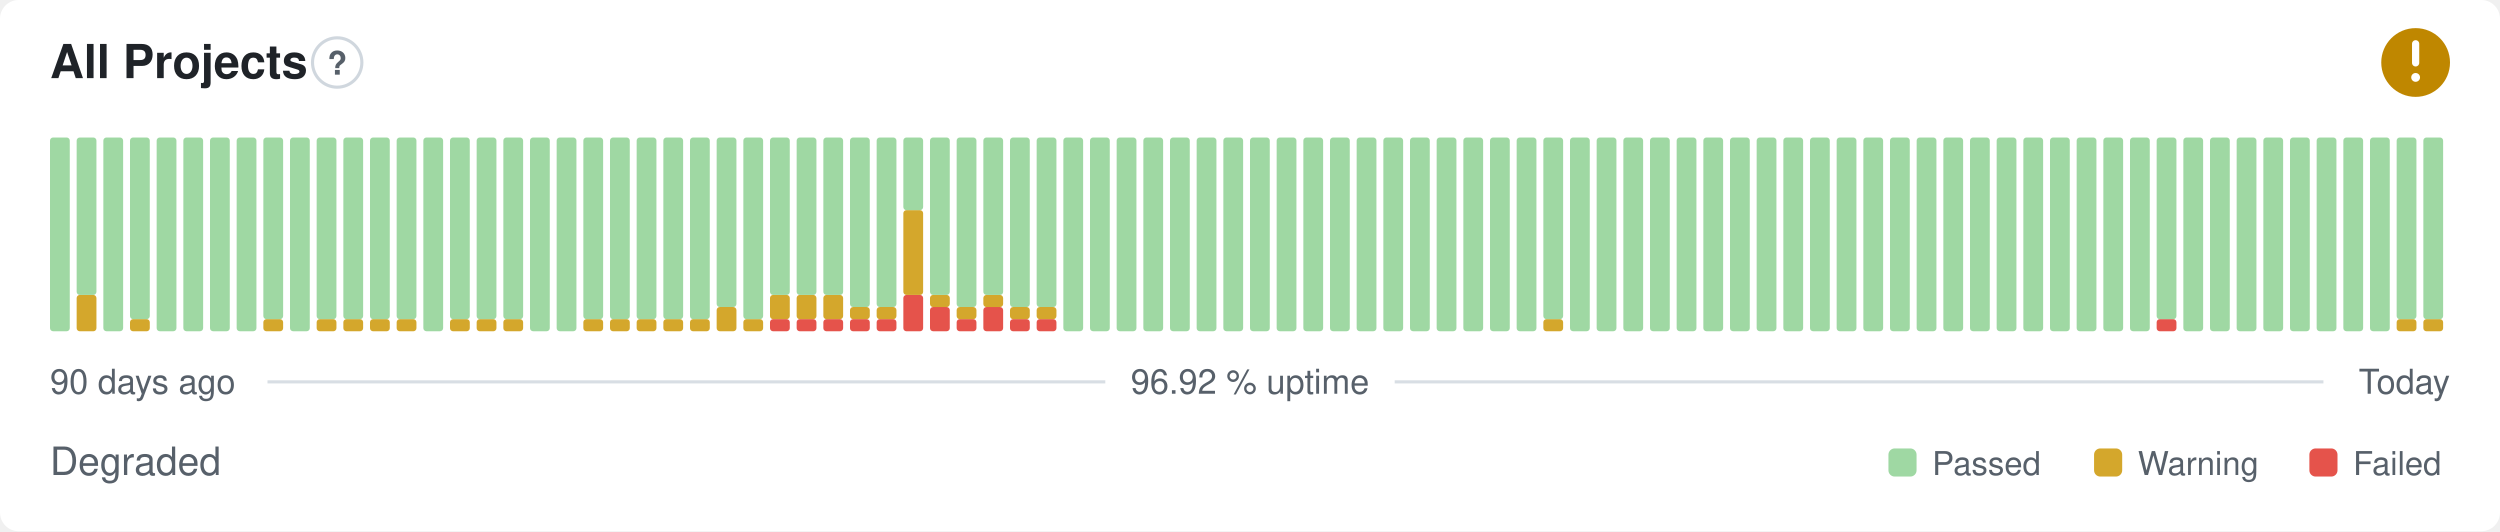
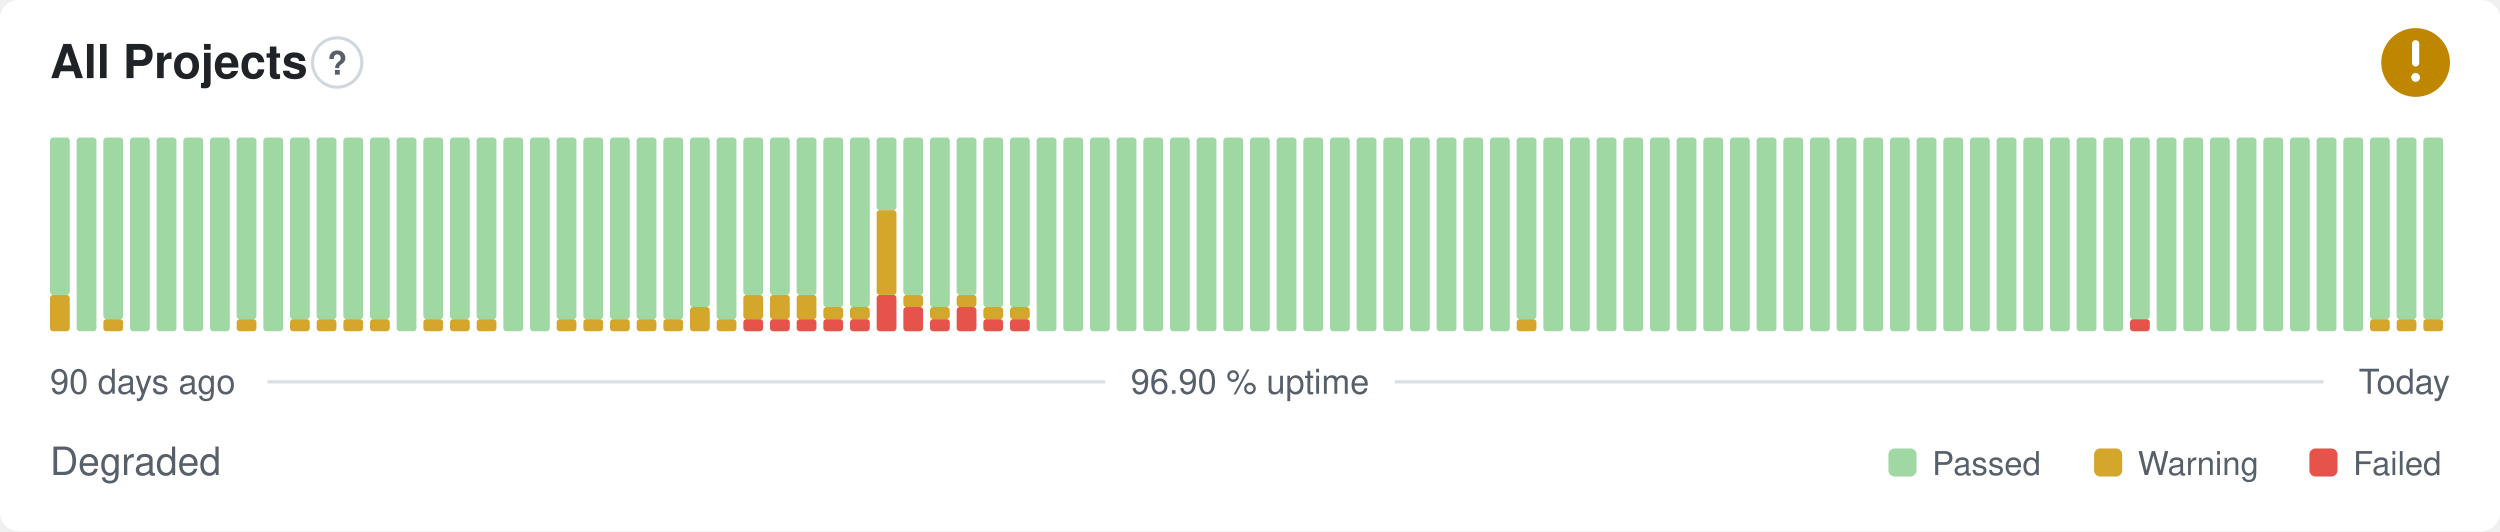
- <svg xmlns="http://www.w3.org/2000/svg" width="800" height="170" viewBox="0 0 800 170" role="img" aria-label="All Projects: Degraded, 96.92 % uptime over the last 90 days" font-family="-apple-system,BlinkMacSystemFont,'Segoe UI',Helvetica,Arial,sans-serif">
+ <svg xmlns="http://www.w3.org/2000/svg" width="800" height="170" viewBox="0 0 800 170" role="img" aria-label="All Projects: Degraded, 96.90 % uptime over the last 90 days" font-family="-apple-system,BlinkMacSystemFont,'Segoe UI',Helvetica,Arial,sans-serif">
  <style>
    @media (prefers-color-scheme: dark) {
      .bg { fill: #0d1117 }
      .title { fill: #e6edf3 }
      .muted { fill: #8b949e }
      .hint { stroke: #30363d }
      .rule { stroke: #30363d }
      .nodata { fill: #21262d }
    }
  </style>
  <rect class="bg" width="800" height="170" rx="6" fill="#ffffff" />
  <text class="title" x="16" y="25" font-size="15" font-weight="600" fill="#1f2328">All Projects</text>
  <circle class="hint" cx="107.9" cy="20" r="7.9" fill="none" stroke="#d0d7de" stroke-width="1" />
  <text class="muted" x="107.9" y="23.9" text-anchor="middle" font-size="10.4" font-weight="700" fill="#57606a">?</text>
  <circle cx="773" cy="20" r="11" fill="#bf8700" />
  <path d="M773 14.01v6.11" fill="none" stroke="#fff" stroke-width="2.31" stroke-linecap="round" stroke-linejoin="round" />
  <circle cx="773" cy="24.77" r="1.41" fill="#fff" />
-   <rect x="16.00" y="44.00" width="6.33" height="62.00" rx="1" fill="#9fd8a3" />
-   <rect x="24.53" y="94.38" width="6.33" height="11.63" rx="1" fill="#d4a72c" />
-   <rect x="24.53" y="44.00" width="6.33" height="50.38" rx="1" fill="#9fd8a3" />
-   <rect x="33.07" y="44.00" width="6.33" height="62.00" rx="1" fill="#9fd8a3" />
-   <rect x="41.60" y="102.13" width="6.33" height="3.88" rx="1" fill="#d4a72c" />
-   <rect x="41.60" y="44.00" width="6.33" height="58.13" rx="1" fill="#9fd8a3" />
+   <rect x="16.00" y="94.38" width="6.33" height="11.63" rx="1" fill="#d4a72c" />
+   <rect x="16.00" y="44.00" width="6.33" height="50.38" rx="1" fill="#9fd8a3" />
+   <rect x="24.53" y="44.00" width="6.33" height="62.00" rx="1" fill="#9fd8a3" />
+   <rect x="33.07" y="102.13" width="6.33" height="3.88" rx="1" fill="#d4a72c" />
+   <rect x="33.07" y="44.00" width="6.33" height="58.13" rx="1" fill="#9fd8a3" />
+   <rect x="41.60" y="44.00" width="6.33" height="62.00" rx="1" fill="#9fd8a3" />
  <rect x="50.13" y="44.00" width="6.33" height="62.00" rx="1" fill="#9fd8a3" />
  <rect x="58.67" y="44.00" width="6.33" height="62.00" rx="1" fill="#9fd8a3" />
  <rect x="67.20" y="44.00" width="6.33" height="62.00" rx="1" fill="#9fd8a3" />
-   <rect x="75.73" y="44.00" width="6.33" height="62.00" rx="1" fill="#9fd8a3" />
-   <rect x="84.27" y="102.13" width="6.33" height="3.88" rx="1" fill="#d4a72c" />
-   <rect x="84.27" y="44.00" width="6.33" height="58.13" rx="1" fill="#9fd8a3" />
-   <rect x="92.80" y="44.00" width="6.33" height="62.00" rx="1" fill="#9fd8a3" />
+   <rect x="75.73" y="102.13" width="6.33" height="3.88" rx="1" fill="#d4a72c" />
+   <rect x="75.73" y="44.00" width="6.33" height="58.13" rx="1" fill="#9fd8a3" />
+   <rect x="84.27" y="44.00" width="6.33" height="62.00" rx="1" fill="#9fd8a3" />
+   <rect x="92.80" y="102.13" width="6.33" height="3.88" rx="1" fill="#d4a72c" />
+   <rect x="92.80" y="44.00" width="6.33" height="58.13" rx="1" fill="#9fd8a3" />
  <rect x="101.33" y="102.13" width="6.33" height="3.88" rx="1" fill="#d4a72c" />
  <rect x="101.33" y="44.00" width="6.33" height="58.13" rx="1" fill="#9fd8a3" />
  <rect x="109.87" y="102.13" width="6.33" height="3.88" rx="1" fill="#d4a72c" />
  <rect x="109.87" y="44.00" width="6.33" height="58.13" rx="1" fill="#9fd8a3" />
  <rect x="118.40" y="102.13" width="6.33" height="3.88" rx="1" fill="#d4a72c" />
  <rect x="118.40" y="44.00" width="6.33" height="58.13" rx="1" fill="#9fd8a3" />
-   <rect x="126.93" y="102.13" width="6.33" height="3.88" rx="1" fill="#d4a72c" />
-   <rect x="126.93" y="44.00" width="6.33" height="58.13" rx="1" fill="#9fd8a3" />
-   <rect x="135.47" y="44.00" width="6.33" height="62.00" rx="1" fill="#9fd8a3" />
+   <rect x="126.93" y="44.00" width="6.33" height="62.00" rx="1" fill="#9fd8a3" />
+   <rect x="135.47" y="102.13" width="6.33" height="3.88" rx="1" fill="#d4a72c" />
+   <rect x="135.47" y="44.00" width="6.33" height="58.13" rx="1" fill="#9fd8a3" />
  <rect x="144.00" y="102.13" width="6.33" height="3.88" rx="1" fill="#d4a72c" />
  <rect x="144.00" y="44.00" width="6.33" height="58.13" rx="1" fill="#9fd8a3" />
  <rect x="152.53" y="102.13" width="6.33" height="3.88" rx="1" fill="#d4a72c" />
  <rect x="152.53" y="44.00" width="6.33" height="58.13" rx="1" fill="#9fd8a3" />
-   <rect x="161.07" y="102.13" width="6.33" height="3.88" rx="1" fill="#d4a72c" />
-   <rect x="161.07" y="44.00" width="6.33" height="58.13" rx="1" fill="#9fd8a3" />
+   <rect x="161.07" y="44.00" width="6.33" height="62.00" rx="1" fill="#9fd8a3" />
  <rect x="169.60" y="44.00" width="6.33" height="62.00" rx="1" fill="#9fd8a3" />
-   <rect x="178.13" y="44.00" width="6.33" height="62.00" rx="1" fill="#9fd8a3" />
+   <rect x="178.13" y="102.13" width="6.33" height="3.88" rx="1" fill="#d4a72c" />
+   <rect x="178.13" y="44.00" width="6.33" height="58.13" rx="1" fill="#9fd8a3" />
  <rect x="186.67" y="102.13" width="6.33" height="3.88" rx="1" fill="#d4a72c" />
  <rect x="186.67" y="44.00" width="6.33" height="58.13" rx="1" fill="#9fd8a3" />
  <rect x="195.20" y="102.13" width="6.33" height="3.88" rx="1" fill="#d4a72c" />
  <rect x="195.20" y="44.00" width="6.33" height="58.13" rx="1" fill="#9fd8a3" />
  <rect x="203.73" y="102.13" width="6.33" height="3.88" rx="1" fill="#d4a72c" />
  <rect x="203.73" y="44.00" width="6.33" height="58.13" rx="1" fill="#9fd8a3" />
  <rect x="212.27" y="102.13" width="6.33" height="3.88" rx="1" fill="#d4a72c" />
  <rect x="212.27" y="44.00" width="6.33" height="58.13" rx="1" fill="#9fd8a3" />
-   <rect x="220.80" y="102.13" width="6.33" height="3.88" rx="1" fill="#d4a72c" />
-   <rect x="220.80" y="44.00" width="6.33" height="58.13" rx="1" fill="#9fd8a3" />
-   <rect x="229.33" y="98.25" width="6.33" height="7.75" rx="1" fill="#d4a72c" />
-   <rect x="229.33" y="44.00" width="6.33" height="54.25" rx="1" fill="#9fd8a3" />
-   <rect x="237.87" y="102.13" width="6.33" height="3.88" rx="1" fill="#d4a72c" />
-   <rect x="237.87" y="44.00" width="6.33" height="58.13" rx="1" fill="#9fd8a3" />
+   <rect x="220.80" y="98.25" width="6.33" height="7.75" rx="1" fill="#d4a72c" />
+   <rect x="220.80" y="44.00" width="6.33" height="54.25" rx="1" fill="#9fd8a3" />
+   <rect x="229.33" y="102.13" width="6.33" height="3.88" rx="1" fill="#d4a72c" />
+   <rect x="229.33" y="44.00" width="6.33" height="58.13" rx="1" fill="#9fd8a3" />
+   <rect x="237.87" y="102.13" width="6.33" height="3.88" rx="1" fill="#e5534b" />
+   <rect x="237.87" y="94.38" width="6.33" height="7.75" rx="1" fill="#d4a72c" />
+   <rect x="237.87" y="44.00" width="6.33" height="50.38" rx="1" fill="#9fd8a3" />
  <rect x="246.40" y="102.13" width="6.33" height="3.88" rx="1" fill="#e5534b" />
  <rect x="246.40" y="94.38" width="6.33" height="7.75" rx="1" fill="#d4a72c" />
  <rect x="246.40" y="44.00" width="6.33" height="50.38" rx="1" fill="#9fd8a3" />
  <rect x="254.93" y="102.13" width="6.33" height="3.88" rx="1" fill="#e5534b" />
  <rect x="254.93" y="94.38" width="6.33" height="7.75" rx="1" fill="#d4a72c" />
  <rect x="254.93" y="44.00" width="6.33" height="50.38" rx="1" fill="#9fd8a3" />
  <rect x="263.47" y="102.13" width="6.33" height="3.88" rx="1" fill="#e5534b" />
-   <rect x="263.47" y="94.38" width="6.33" height="7.75" rx="1" fill="#d4a72c" />
-   <rect x="263.47" y="44.00" width="6.33" height="50.38" rx="1" fill="#9fd8a3" />
+   <rect x="263.47" y="98.25" width="6.33" height="3.88" rx="1" fill="#d4a72c" />
+   <rect x="263.47" y="44.00" width="6.33" height="54.25" rx="1" fill="#9fd8a3" />
  <rect x="272.00" y="102.13" width="6.33" height="3.88" rx="1" fill="#e5534b" />
  <rect x="272.00" y="98.25" width="6.33" height="3.88" rx="1" fill="#d4a72c" />
  <rect x="272.00" y="44.00" width="6.33" height="54.25" rx="1" fill="#9fd8a3" />
-   <rect x="280.53" y="102.13" width="6.33" height="3.88" rx="1" fill="#e5534b" />
-   <rect x="280.53" y="98.25" width="6.33" height="3.88" rx="1" fill="#d4a72c" />
-   <rect x="280.53" y="44.00" width="6.33" height="54.25" rx="1" fill="#9fd8a3" />
-   <rect x="289.07" y="94.38" width="6.33" height="11.63" rx="1" fill="#e5534b" />
-   <rect x="289.07" y="67.25" width="6.33" height="27.13" rx="1" fill="#d4a72c" />
-   <rect x="289.07" y="44.00" width="6.33" height="23.25" rx="1" fill="#9fd8a3" />
-   <rect x="297.60" y="98.25" width="6.33" height="7.75" rx="1" fill="#e5534b" />
-   <rect x="297.60" y="94.38" width="6.33" height="3.88" rx="1" fill="#d4a72c" />
-   <rect x="297.60" y="44.00" width="6.33" height="50.38" rx="1" fill="#9fd8a3" />
-   <rect x="306.13" y="102.13" width="6.33" height="3.88" rx="1" fill="#e5534b" />
-   <rect x="306.13" y="98.25" width="6.33" height="3.88" rx="1" fill="#d4a72c" />
-   <rect x="306.13" y="44.00" width="6.33" height="54.25" rx="1" fill="#9fd8a3" />
-   <rect x="314.67" y="98.25" width="6.33" height="7.75" rx="1" fill="#e5534b" />
-   <rect x="314.67" y="94.38" width="6.33" height="3.88" rx="1" fill="#d4a72c" />
-   <rect x="314.67" y="44.00" width="6.33" height="50.38" rx="1" fill="#9fd8a3" />
+   <rect x="280.53" y="94.38" width="6.33" height="11.63" rx="1" fill="#e5534b" />
+   <rect x="280.53" y="67.25" width="6.33" height="27.13" rx="1" fill="#d4a72c" />
+   <rect x="280.53" y="44.00" width="6.33" height="23.25" rx="1" fill="#9fd8a3" />
+   <rect x="289.07" y="98.25" width="6.33" height="7.75" rx="1" fill="#e5534b" />
+   <rect x="289.07" y="94.38" width="6.33" height="3.88" rx="1" fill="#d4a72c" />
+   <rect x="289.07" y="44.00" width="6.33" height="50.38" rx="1" fill="#9fd8a3" />
+   <rect x="297.60" y="102.13" width="6.33" height="3.88" rx="1" fill="#e5534b" />
+   <rect x="297.60" y="98.25" width="6.33" height="3.88" rx="1" fill="#d4a72c" />
+   <rect x="297.60" y="44.00" width="6.33" height="54.25" rx="1" fill="#9fd8a3" />
+   <rect x="306.13" y="98.25" width="6.33" height="7.75" rx="1" fill="#e5534b" />
+   <rect x="306.13" y="94.38" width="6.33" height="3.88" rx="1" fill="#d4a72c" />
+   <rect x="306.13" y="44.00" width="6.33" height="50.38" rx="1" fill="#9fd8a3" />
+   <rect x="314.67" y="102.13" width="6.33" height="3.88" rx="1" fill="#e5534b" />
+   <rect x="314.67" y="98.25" width="6.33" height="3.88" rx="1" fill="#d4a72c" />
+   <rect x="314.67" y="44.00" width="6.33" height="54.25" rx="1" fill="#9fd8a3" />
  <rect x="323.20" y="102.13" width="6.33" height="3.88" rx="1" fill="#e5534b" />
  <rect x="323.20" y="98.25" width="6.33" height="3.88" rx="1" fill="#d4a72c" />
  <rect x="323.20" y="44.00" width="6.33" height="54.25" rx="1" fill="#9fd8a3" />
-   <rect x="331.73" y="102.13" width="6.33" height="3.88" rx="1" fill="#e5534b" />
-   <rect x="331.73" y="98.25" width="6.33" height="3.88" rx="1" fill="#d4a72c" />
-   <rect x="331.73" y="44.00" width="6.33" height="54.25" rx="1" fill="#9fd8a3" />
+   <rect x="331.73" y="44.00" width="6.33" height="62.00" rx="1" fill="#9fd8a3" />
  <rect x="340.27" y="44.00" width="6.33" height="62.00" rx="1" fill="#9fd8a3" />
  <rect x="348.80" y="44.00" width="6.33" height="62.00" rx="1" fill="#9fd8a3" />
  <rect x="357.33" y="44.00" width="6.33" height="62.00" rx="1" fill="#9fd8a3" />
  <rect x="365.87" y="44.00" width="6.33" height="62.00" rx="1" fill="#9fd8a3" />
  <rect x="374.40" y="44.00" width="6.33" height="62.00" rx="1" fill="#9fd8a3" />
  <rect x="382.93" y="44.00" width="6.33" height="62.00" rx="1" fill="#9fd8a3" />
  <rect x="391.47" y="44.00" width="6.33" height="62.00" rx="1" fill="#9fd8a3" />
  <rect x="400.00" y="44.00" width="6.33" height="62.00" rx="1" fill="#9fd8a3" />
  <rect x="408.53" y="44.00" width="6.33" height="62.00" rx="1" fill="#9fd8a3" />
  <rect x="417.07" y="44.00" width="6.33" height="62.00" rx="1" fill="#9fd8a3" />
  <rect x="425.60" y="44.00" width="6.33" height="62.00" rx="1" fill="#9fd8a3" />
  <rect x="434.13" y="44.00" width="6.33" height="62.00" rx="1" fill="#9fd8a3" />
  <rect x="442.67" y="44.00" width="6.33" height="62.00" rx="1" fill="#9fd8a3" />
  <rect x="451.20" y="44.00" width="6.33" height="62.00" rx="1" fill="#9fd8a3" />
  <rect x="459.73" y="44.00" width="6.33" height="62.00" rx="1" fill="#9fd8a3" />
  <rect x="468.27" y="44.00" width="6.33" height="62.00" rx="1" fill="#9fd8a3" />
  <rect x="476.80" y="44.00" width="6.33" height="62.00" rx="1" fill="#9fd8a3" />
-   <rect x="485.33" y="44.00" width="6.33" height="62.00" rx="1" fill="#9fd8a3" />
-   <rect x="493.87" y="102.13" width="6.33" height="3.88" rx="1" fill="#d4a72c" />
-   <rect x="493.87" y="44.00" width="6.33" height="58.13" rx="1" fill="#9fd8a3" />
+   <rect x="485.33" y="102.13" width="6.33" height="3.88" rx="1" fill="#d4a72c" />
+   <rect x="485.33" y="44.00" width="6.33" height="58.13" rx="1" fill="#9fd8a3" />
+   <rect x="493.87" y="44.00" width="6.33" height="62.00" rx="1" fill="#9fd8a3" />
  <rect x="502.40" y="44.00" width="6.33" height="62.00" rx="1" fill="#9fd8a3" />
  <rect x="510.93" y="44.00" width="6.33" height="62.00" rx="1" fill="#9fd8a3" />
  <rect x="519.47" y="44.00" width="6.33" height="62.00" rx="1" fill="#9fd8a3" />
  <rect x="528.00" y="44.00" width="6.33" height="62.00" rx="1" fill="#9fd8a3" />
  <rect x="536.53" y="44.00" width="6.33" height="62.00" rx="1" fill="#9fd8a3" />
  <rect x="545.07" y="44.00" width="6.33" height="62.00" rx="1" fill="#9fd8a3" />
  <rect x="553.60" y="44.00" width="6.33" height="62.00" rx="1" fill="#9fd8a3" />
  <rect x="562.13" y="44.00" width="6.33" height="62.00" rx="1" fill="#9fd8a3" />
  <rect x="570.67" y="44.00" width="6.33" height="62.00" rx="1" fill="#9fd8a3" />
  <rect x="579.20" y="44.00" width="6.33" height="62.00" rx="1" fill="#9fd8a3" />
  <rect x="587.73" y="44.00" width="6.33" height="62.00" rx="1" fill="#9fd8a3" />
  <rect x="596.27" y="44.00" width="6.33" height="62.00" rx="1" fill="#9fd8a3" />
  <rect x="604.80" y="44.00" width="6.33" height="62.00" rx="1" fill="#9fd8a3" />
  <rect x="613.33" y="44.00" width="6.33" height="62.00" rx="1" fill="#9fd8a3" />
  <rect x="621.87" y="44.00" width="6.33" height="62.00" rx="1" fill="#9fd8a3" />
  <rect x="630.40" y="44.00" width="6.33" height="62.00" rx="1" fill="#9fd8a3" />
  <rect x="638.93" y="44.00" width="6.33" height="62.00" rx="1" fill="#9fd8a3" />
  <rect x="647.47" y="44.00" width="6.33" height="62.00" rx="1" fill="#9fd8a3" />
  <rect x="656.00" y="44.00" width="6.33" height="62.00" rx="1" fill="#9fd8a3" />
  <rect x="664.53" y="44.00" width="6.33" height="62.00" rx="1" fill="#9fd8a3" />
  <rect x="673.07" y="44.00" width="6.33" height="62.00" rx="1" fill="#9fd8a3" />
-   <rect x="681.60" y="44.00" width="6.33" height="62.00" rx="1" fill="#9fd8a3" />
-   <rect x="690.13" y="102.13" width="6.33" height="3.88" rx="1" fill="#e5534b" />
-   <rect x="690.13" y="44.00" width="6.33" height="58.13" rx="1" fill="#9fd8a3" />
+   <rect x="681.60" y="102.13" width="6.33" height="3.88" rx="1" fill="#e5534b" />
+   <rect x="681.60" y="44.00" width="6.33" height="58.13" rx="1" fill="#9fd8a3" />
+   <rect x="690.13" y="44.00" width="6.33" height="62.00" rx="1" fill="#9fd8a3" />
  <rect x="698.67" y="44.00" width="6.33" height="62.00" rx="1" fill="#9fd8a3" />
  <rect x="707.20" y="44.00" width="6.33" height="62.00" rx="1" fill="#9fd8a3" />
  <rect x="715.73" y="44.00" width="6.33" height="62.00" rx="1" fill="#9fd8a3" />
  <rect x="724.27" y="44.00" width="6.33" height="62.00" rx="1" fill="#9fd8a3" />
  <rect x="732.80" y="44.00" width="6.33" height="62.00" rx="1" fill="#9fd8a3" />
  <rect x="741.33" y="44.00" width="6.33" height="62.00" rx="1" fill="#9fd8a3" />
  <rect x="749.87" y="44.00" width="6.33" height="62.00" rx="1" fill="#9fd8a3" />
-   <rect x="758.40" y="44.00" width="6.33" height="62.00" rx="1" fill="#9fd8a3" />
+   <rect x="758.40" y="102.13" width="6.33" height="3.88" rx="1" fill="#d4a72c" />
+   <rect x="758.40" y="44.00" width="6.33" height="58.13" rx="1" fill="#9fd8a3" />
  <rect x="766.93" y="102.13" width="6.33" height="3.88" rx="1" fill="#d4a72c" />
  <rect x="766.93" y="44.00" width="6.33" height="58.13" rx="1" fill="#9fd8a3" />
  <rect x="775.47" y="102.13" width="6.33" height="3.88" rx="1" fill="#d4a72c" />
  <rect x="775.47" y="44.00" width="6.33" height="58.13" rx="1" fill="#9fd8a3" />
  <text class="muted" x="16" y="126" font-size="11" fill="#57606a">90 days ago</text>
-   <text class="muted" x="400" y="126" text-anchor="middle" font-size="11" fill="#57606a">96.92 % uptime</text>
+   <text class="muted" x="400" y="126" text-anchor="middle" font-size="11" fill="#57606a">96.90 % uptime</text>
  <text class="muted" x="784" y="126" text-anchor="end" font-size="11" fill="#57606a">Today</text>
  <line class="rule" x1="85.6" y1="122.2" x2="353.7" y2="122.2" stroke="#d8dee4" stroke-width="1" />
  <line class="rule" x1="446.3" y1="122.2" x2="743.5" y2="122.2" stroke="#d8dee4" stroke-width="1" />
  <text class="muted" x="16" y="152" font-size="12.5" fill="#57606a">Degraded</text>
  <rect x="604.3" y="143.5" width="9.0" height="9.0" rx="2" fill="#9fd8a3" />
  <text class="muted" x="618.3" y="152" font-size="10.5" fill="#57606a">Passed</text>
  <rect x="670.1" y="143.5" width="9.0" height="9.0" rx="2" fill="#d4a72c" />
  <text class="muted" x="684.1" y="152" font-size="10.5" fill="#57606a">Warning</text>
  <rect x="739.0" y="143.5" width="9.0" height="9.0" rx="2" fill="#e5534b" />
  <text class="muted" x="753.0" y="152" font-size="10.5" fill="#57606a">Failed</text>
</svg>
